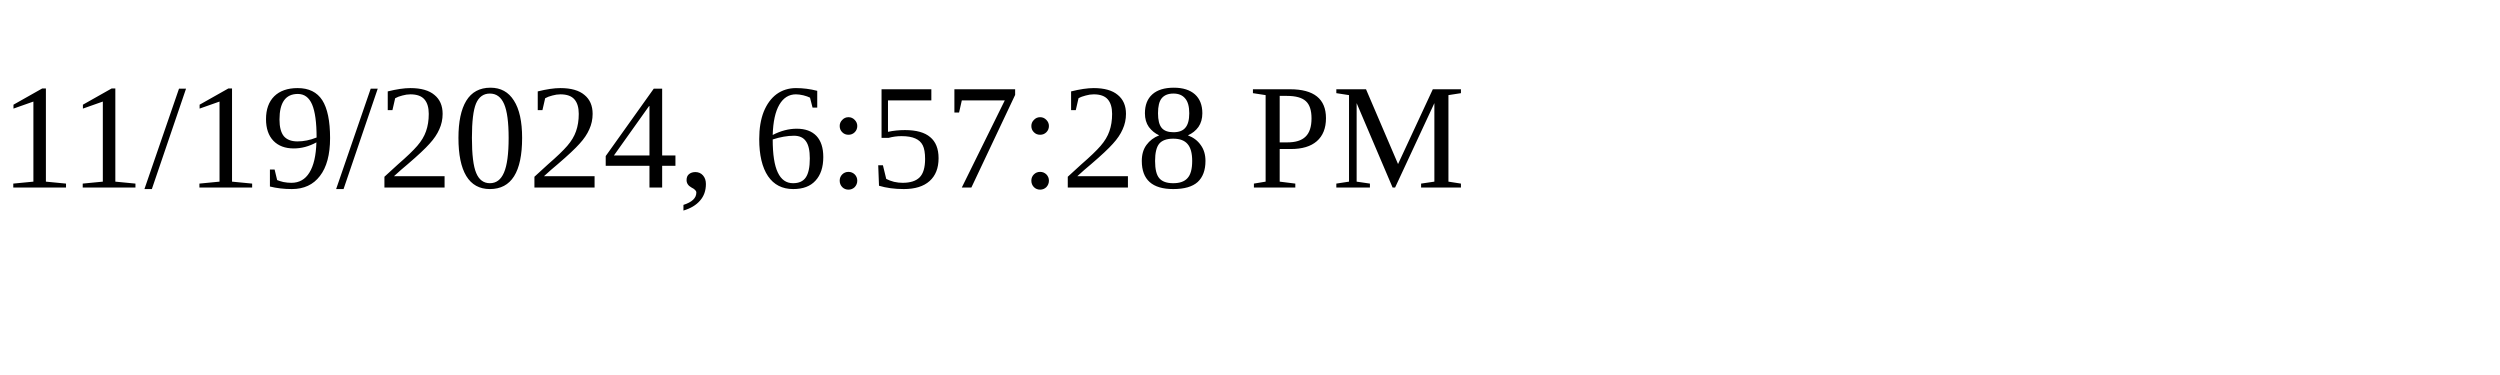
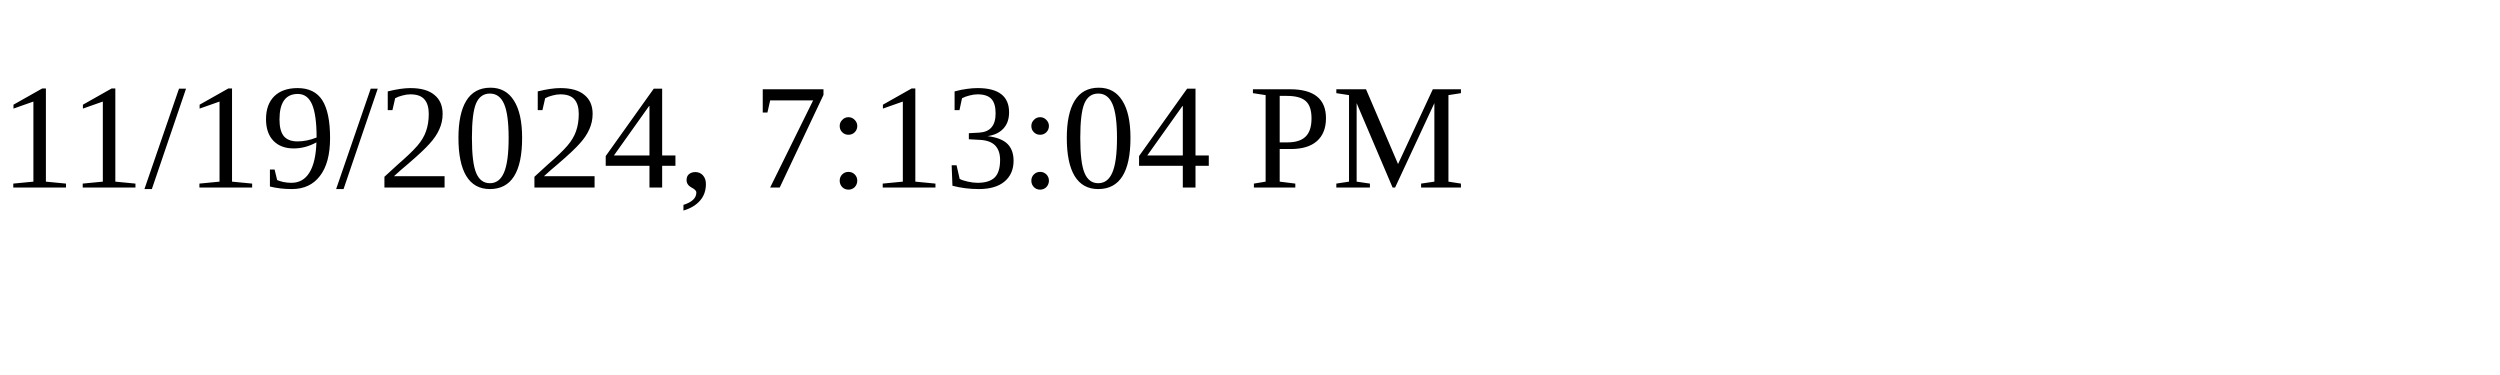
<svg xmlns="http://www.w3.org/2000/svg" height="30" width="200">
-   <text x="0" y="15">11/19/2024, 6:57:28 PM</text>
+   <text x="0" y="15">11/19/2024, 7:13:04 PM</text>
</svg>
